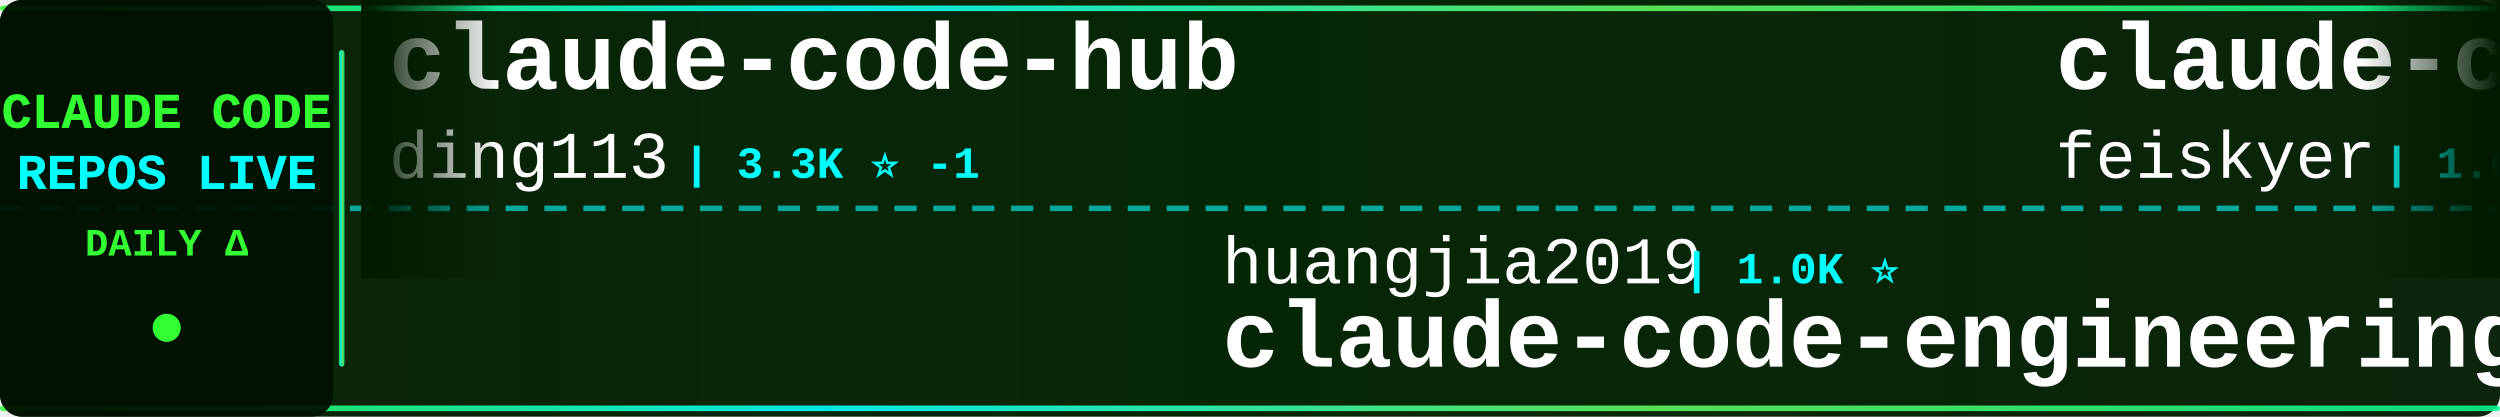
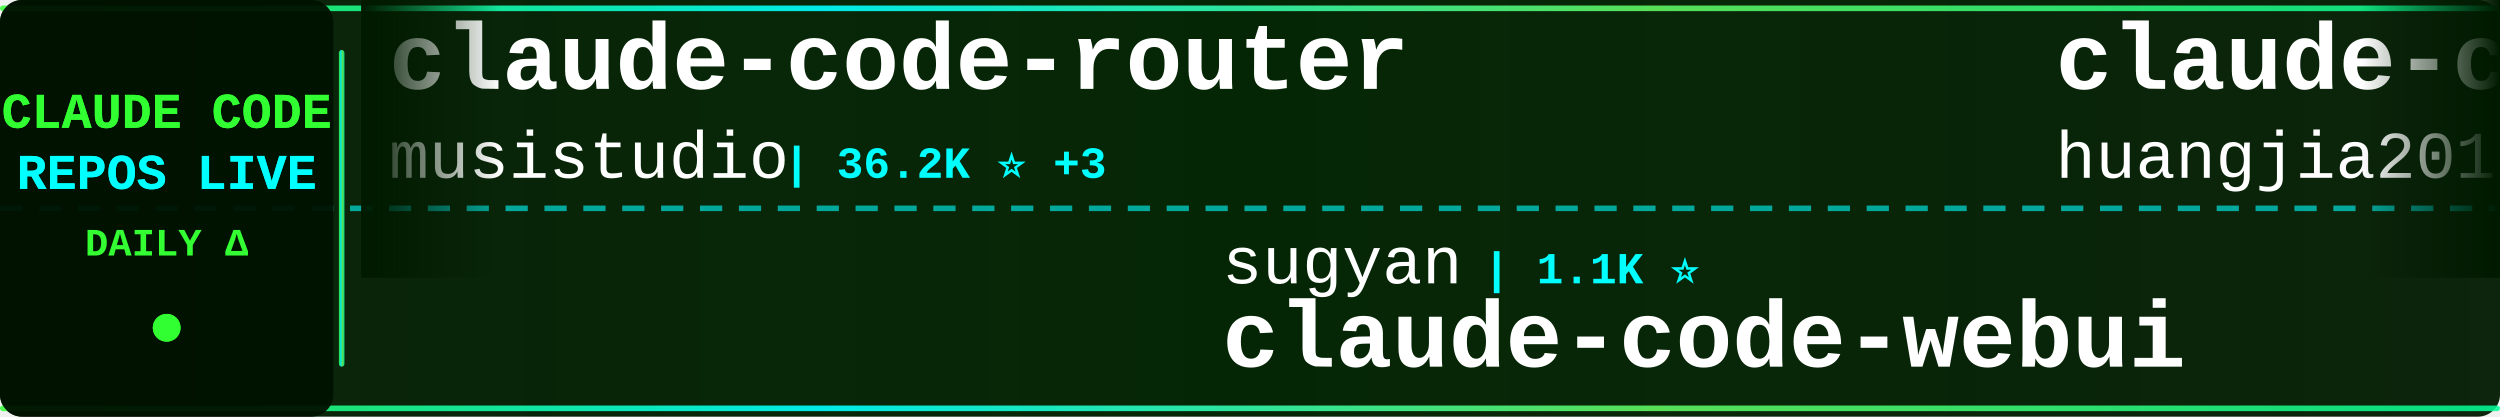
<svg xmlns="http://www.w3.org/2000/svg" width="900" height="150">
  <defs>
    <linearGradient id="tickerBg" x1="0%" y1="0%" x2="100%" y2="0%">
      <stop offset="0%" style="stop-color:#001a00;stop-opacity:0.95" />
      <stop offset="50%" style="stop-color:#002200;stop-opacity:0.98" />
      <stop offset="100%" style="stop-color:#001a00;stop-opacity:0.95" />
    </linearGradient>
    <linearGradient id="borderGrad" x1="0%" y1="0%" x2="100%" y2="0%">
      <stop offset="0%" style="stop-color:#33ff33;stop-opacity:0.85">
        <animate attributeName="stop-opacity" values="0.85;1;0.85" dur="2s" repeatCount="indefinite" />
      </stop>
      <stop offset="33%" style="stop-color:#00ffff;stop-opacity:0.9">
        <animate attributeName="stop-opacity" values="0.9;1;0.9" dur="2.2s" repeatCount="indefinite" />
      </stop>
      <stop offset="66%" style="stop-color:#66ff66;stop-opacity:0.85">
        <animate attributeName="stop-opacity" values="0.85;1;0.85" dur="1.8s" repeatCount="indefinite" />
      </stop>
      <stop offset="100%" style="stop-color:#00ff99;stop-opacity:0.85">
        <animate attributeName="stop-opacity" values="0.85;1;0.85" dur="2s" repeatCount="indefinite" />
      </stop>
    </linearGradient>
    <filter id="textGlow">
      <feGaussianBlur stdDeviation="0.1" result="coloredBlur" />
      <feMerge>
        <feMergeNode in="coloredBlur" />
        <feMergeNode in="SourceGraphic" />
      </feMerge>
    </filter>
    <filter id="metricGlow">
      <feGaussianBlur stdDeviation="0.2" result="coloredBlur" />
      <feMerge>
        <feMergeNode in="coloredBlur" />
        <feMergeNode in="SourceGraphic" />
      </feMerge>
    </filter>
    <linearGradient id="leftFade" x1="0%" y1="0%" x2="100%" y2="0%">
      <stop offset="0%" style="stop-color:#001a00;stop-opacity:1" />
      <stop offset="100%" style="stop-color:#001a00;stop-opacity:0" />
    </linearGradient>
    <linearGradient id="rightFade" x1="0%" y1="0%" x2="100%" y2="0%">
      <stop offset="0%" style="stop-color:#001a00;stop-opacity:0" />
      <stop offset="100%" style="stop-color:#001a00;stop-opacity:1" />
    </linearGradient>
  </defs>
  <rect width="900" height="150" fill="url(#tickerBg)" rx="8" />
  <rect x="0" y="2" width="900" height="2" fill="url(#borderGrad)" rx="1" />
  <rect x="0" y="146" width="900" height="2" fill="url(#borderGrad)" rx="1" />
  <line x1="0" y1="75" x2="900" y2="75" stroke="#00ffff" stroke-width="2" stroke-dasharray="8 6" opacity="0.6" />
  <rect x="0" y="0" width="120" height="150" fill="#001100" opacity="0.95" rx="8" />
  <text x="60" y="46" font-family="'Courier New', monospace" font-size="18" font-weight="bold" fill="#33ff33" text-anchor="middle" filter="url(#textGlow)">
    CLAUDE CODE
  </text>
  <text x="60" y="68" font-family="'Courier New', monospace" font-size="18" font-weight="bold" fill="#00ffff" text-anchor="middle" filter="url(#textGlow)">
    REPOS LIVE
  </text>
  <text x="60" y="92" font-family="'Courier New', monospace" font-size="14" font-weight="bold" fill="#33ff33" text-anchor="middle">
    DAILY Δ
  </text>
  <circle cx="60" cy="118" r="5" fill="#33ff33" filter="url(#metricGlow)">
    <animate attributeName="r" values="4;6;4" dur="1.5s" repeatCount="indefinite" />
    <animate attributeName="opacity" values="0.6;1;0.6" dur="1.5s" repeatCount="indefinite" />
  </circle>
  <rect x="122" y="18" width="2" height="114" fill="url(#borderGrad)" rx="1" />
  <clipPath id="tickerClip">
    <rect x="130" y="0" width="770" height="150" />
  </clipPath>
  <g clip-path="url(#tickerClip)">
    <g id="tickerItems">
      <animateTransform attributeName="transform" attributeType="XML" type="translate" from="0 0" to="-3000 0" dur="54s" repeatCount="indefinite" />
      <g transform="translate(0, 0)">
-         <text x="140" y="32" font-family="'Courier New', monospace" font-size="34" font-weight="bold" fill="#ffffff">claude-code-hub</text>
-         <text x="140" y="64" font-family="'Courier New', monospace" font-size="24" font-weight="normal" fill="#ffffff" opacity="1.0">ding113</text>
-         <text x="246" y="64" font-family="'Courier New', monospace" font-size="16" font-weight="bold" fill="#00ffff"> | 3.3K ⭐ -1</text>
+         <text x="140" y="32" font-family="'Courier New', monospace" font-size="34" font-weight="bold" fill="#ffffff">claude-code-router</text>
+         <text x="140" y="64" font-family="'Courier New', monospace" font-size="24" font-weight="normal" fill="#ffffff" opacity="1.0">musistudio</text>
+         <text x="282" y="64" font-family="'Courier New', monospace" font-size="16" font-weight="bold" fill="#00ffff"> | 36.2K ⭐ +3</text>
      </g>
      <g transform="translate(300, 0)">
-         <text x="140" y="102" font-family="'Courier New', monospace" font-size="24" font-weight="normal" fill="#ffffff" opacity="1.0">huangjia2019</text>
-         <text x="306" y="102" font-family="'Courier New', monospace" font-size="16" font-weight="bold" fill="#00ffff"> | 1.0K ⭐</text>
-         <text x="140" y="132" font-family="'Courier New', monospace" font-size="34" font-weight="bold" fill="#ffffff">claude-code-engineering</text>
+         <text x="140" y="102" font-family="'Courier New', monospace" font-size="24" font-weight="normal" fill="#ffffff" opacity="1.0">sugyan</text>
+         <text x="234" y="102" font-family="'Courier New', monospace" font-size="16" font-weight="bold" fill="#00ffff"> | 1.1K ⭐</text>
+         <text x="140" y="132" font-family="'Courier New', monospace" font-size="34" font-weight="bold" fill="#ffffff">claude-code-webui</text>
      </g>
      <g transform="translate(600, 0)">
-         <text x="140" y="32" font-family="'Courier New', monospace" font-size="34" font-weight="bold" fill="#ffffff">claude-code-settings</text>
-         <text x="140" y="64" font-family="'Courier New', monospace" font-size="24" font-weight="normal" fill="#ffffff" opacity="1.0">feiskyer</text>
-         <text x="258" y="64" font-family="'Courier New', monospace" font-size="16" font-weight="bold" fill="#00ffff"> | 1.6K ⭐</text>
+         <text x="140" y="32" font-family="'Courier New', monospace" font-size="34" font-weight="bold" fill="#ffffff">claude-code-engineering</text>
+         <text x="140" y="64" font-family="'Courier New', monospace" font-size="24" font-weight="normal" fill="#ffffff" opacity="1.0">huangjia2019</text>
+         <text x="306" y="64" font-family="'Courier New', monospace" font-size="16" font-weight="bold" fill="#00ffff"> | 1.0K ⭐</text>
      </g>
      <g transform="translate(900, 0)">
-         <text x="140" y="102" font-family="'Courier New', monospace" font-size="24" font-weight="normal" fill="#ffffff" opacity="1.0">lorryjovens-hub</text>
-         <text x="342" y="102" font-family="'Courier New', monospace" font-size="16" font-weight="bold" fill="#00ffff"> | 1.7K ⭐</text>
-         <text x="140" y="132" font-family="'Courier New', monospace" font-size="34" font-weight="bold" fill="#ffffff">claude-code-rust</text>
+         <text x="140" y="102" font-family="'Courier New', monospace" font-size="24" font-weight="normal" fill="#ffffff" opacity="1.0">Windy3f3f3f3f</text>
+         <text x="318" y="102" font-family="'Courier New', monospace" font-size="16" font-weight="bold" fill="#00ffff"> | 2.5K ⭐</text>
+         <text x="140" y="132" font-family="'Courier New', monospace" font-size="34" font-weight="bold" fill="#ffffff">claude-code-from-scratch</text>
      </g>
      <g transform="translate(1200, 0)">
-         <text x="140" y="32" font-family="'Courier New', monospace" font-size="34" font-weight="bold" fill="#ffffff">Claude-code</text>
-         <text x="140" y="64" font-family="'Courier New', monospace" font-size="24" font-weight="normal" fill="#ffffff" opacity="1.0">zstmfhy</text>
-         <text x="246" y="64" font-family="'Courier New', monospace" font-size="16" font-weight="bold" fill="#00ffff"> | 190 ⭐</text>
+         <text x="140" y="32" font-family="'Courier New', monospace" font-size="34" font-weight="bold" fill="#ffffff">system_prompts_leaks</text>
+         <text x="140" y="64" font-family="'Courier New', monospace" font-size="24" font-weight="normal" fill="#ffffff" opacity="1.0">asgeirtj</text>
+         <text x="258" y="64" font-family="'Courier New', monospace" font-size="16" font-weight="bold" fill="#00ffff"> | 60.6K ⭐ +32</text>
      </g>
      <g transform="translate(1500, 0)">
-         <text x="140" y="102" font-family="'Courier New', monospace" font-size="24" font-weight="normal" fill="#ffffff" opacity="1.0">JrCx7scC</text>
-         <text x="258" y="102" font-family="'Courier New', monospace" font-size="16" font-weight="bold" fill="#00ffff"> | 370 ⭐</text>
-         <text x="140" y="132" font-family="'Courier New', monospace" font-size="34" font-weight="bold" fill="#ffffff">claude-code-source</text>
+         <text x="140" y="102" font-family="'Courier New', monospace" font-size="24" font-weight="normal" fill="#ffffff" opacity="1.0">VoltAgent</text>
+         <text x="270" y="102" font-family="'Courier New', monospace" font-size="16" font-weight="bold" fill="#00ffff"> | 23.7K ⭐ +6</text>
+         <text x="140" y="132" font-family="'Courier New', monospace" font-size="34" font-weight="bold" fill="#ffffff">awesome-claude-code-suba...</text>
      </g>
      <g transform="translate(1800, 0)">
-         <text x="140" y="32" font-family="'Courier New', monospace" font-size="34" font-weight="bold" fill="#ffffff">Claude-Code</text>
-         <text x="140" y="64" font-family="'Courier New', monospace" font-size="24" font-weight="normal" fill="#ffffff" opacity="1.0">KPR111</text>
-         <text x="234" y="64" font-family="'Courier New', monospace" font-size="16" font-weight="bold" fill="#00ffff"> | 18 ⭐</text>
+         <text x="140" y="32" font-family="'Courier New', monospace" font-size="34" font-weight="bold" fill="#ffffff">claude-code-ultimate-gui...</text>
+         <text x="140" y="64" font-family="'Courier New', monospace" font-size="24" font-weight="normal" fill="#ffffff" opacity="1.0">FlorianBruniaux</text>
+         <text x="342" y="64" font-family="'Courier New', monospace" font-size="16" font-weight="bold" fill="#00ffff"> | 5.6K ⭐</text>
      </g>
      <g transform="translate(2100, 0)">
-         <text x="140" y="102" font-family="'Courier New', monospace" font-size="24" font-weight="normal" fill="#ffffff" opacity="1.0">Yeachan-Heo</text>
-         <text x="294" y="102" font-family="'Courier New', monospace" font-size="16" font-weight="bold" fill="#00ffff"> | 38.1K ⭐ +2</text>
-         <text x="140" y="132" font-family="'Courier New', monospace" font-size="34" font-weight="bold" fill="#ffffff">oh-my-claudecode</text>
+         <text x="140" y="102" font-family="'Courier New', monospace" font-size="24" font-weight="normal" fill="#ffffff" opacity="1.0">pengchengneo</text>
+         <text x="306" y="102" font-family="'Courier New', monospace" font-size="16" font-weight="bold" fill="#00ffff"> | 1.7K ⭐</text>
+         <text x="140" y="132" font-family="'Courier New', monospace" font-size="34" font-weight="bold" fill="#ffffff">Claude-Code</text>
      </g>
      <g transform="translate(2400, 0)">
-         <text x="140" y="32" font-family="'Courier New', monospace" font-size="34" font-weight="bold" fill="#ffffff">awesome-claude-code-tool...</text>
-         <text x="140" y="64" font-family="'Courier New', monospace" font-size="24" font-weight="normal" fill="#ffffff" opacity="1.0">rohitg00</text>
-         <text x="258" y="64" font-family="'Courier New', monospace" font-size="16" font-weight="bold" fill="#00ffff"> | 2.4K ⭐ +1</text>
+         <text x="140" y="32" font-family="'Courier New', monospace" font-size="34" font-weight="bold" fill="#ffffff">Claude-Code-Source-Study</text>
+         <text x="140" y="64" font-family="'Courier New', monospace" font-size="24" font-weight="normal" fill="#ffffff" opacity="1.0">luyao618</text>
+         <text x="258" y="64" font-family="'Courier New', monospace" font-size="16" font-weight="bold" fill="#00ffff"> | 1.6K ⭐ +1</text>
      </g>
      <g transform="translate(2700, 0)">
-         <text x="140" y="102" font-family="'Courier New', monospace" font-size="24" font-weight="normal" fill="#ffffff" opacity="1.0">edmund-io</text>
-         <text x="270" y="102" font-family="'Courier New', monospace" font-size="16" font-weight="bold" fill="#00ffff"> | 1.5K ⭐</text>
-         <text x="140" y="132" font-family="'Courier New', monospace" font-size="34" font-weight="bold" fill="#ffffff">edmunds-claude-code</text>
+         <text x="140" y="102" font-family="'Courier New', monospace" font-size="24" font-weight="normal" fill="#ffffff" opacity="1.0">luongnv89</text>
+         <text x="270" y="102" font-family="'Courier New', monospace" font-size="16" font-weight="bold" fill="#00ffff"> | 40.6K ⭐ +7</text>
+         <text x="140" y="132" font-family="'Courier New', monospace" font-size="34" font-weight="bold" fill="#ffffff">claude-howto</text>
      </g>
      <g transform="translate(3000, 0)">
-         <text x="140" y="32" font-family="'Courier New', monospace" font-size="34" font-weight="bold" fill="#ffffff">claude-code-hub</text>
-         <text x="140" y="64" font-family="'Courier New', monospace" font-size="24" font-weight="normal" fill="#ffffff" opacity="1.0">ding113</text>
-         <text x="246" y="64" font-family="'Courier New', monospace" font-size="16" font-weight="bold" fill="#00ffff"> | 3.3K ⭐ -1</text>
+         <text x="140" y="32" font-family="'Courier New', monospace" font-size="34" font-weight="bold" fill="#ffffff">claude-code-router</text>
+         <text x="140" y="64" font-family="'Courier New', monospace" font-size="24" font-weight="normal" fill="#ffffff" opacity="1.0">musistudio</text>
+         <text x="282" y="64" font-family="'Courier New', monospace" font-size="16" font-weight="bold" fill="#00ffff"> | 36.2K ⭐ +3</text>
      </g>
      <g transform="translate(3300, 0)">
-         <text x="140" y="102" font-family="'Courier New', monospace" font-size="24" font-weight="normal" fill="#ffffff" opacity="1.0">huangjia2019</text>
-         <text x="306" y="102" font-family="'Courier New', monospace" font-size="16" font-weight="bold" fill="#00ffff"> | 1.0K ⭐</text>
-         <text x="140" y="132" font-family="'Courier New', monospace" font-size="34" font-weight="bold" fill="#ffffff">claude-code-engineering</text>
+         <text x="140" y="102" font-family="'Courier New', monospace" font-size="24" font-weight="normal" fill="#ffffff" opacity="1.0">sugyan</text>
+         <text x="234" y="102" font-family="'Courier New', monospace" font-size="16" font-weight="bold" fill="#00ffff"> | 1.1K ⭐</text>
+         <text x="140" y="132" font-family="'Courier New', monospace" font-size="34" font-weight="bold" fill="#ffffff">claude-code-webui</text>
      </g>
      <g transform="translate(3600, 0)">
-         <text x="140" y="32" font-family="'Courier New', monospace" font-size="34" font-weight="bold" fill="#ffffff">claude-code-settings</text>
-         <text x="140" y="64" font-family="'Courier New', monospace" font-size="24" font-weight="normal" fill="#ffffff" opacity="1.0">feiskyer</text>
-         <text x="258" y="64" font-family="'Courier New', monospace" font-size="16" font-weight="bold" fill="#00ffff"> | 1.6K ⭐</text>
+         <text x="140" y="32" font-family="'Courier New', monospace" font-size="34" font-weight="bold" fill="#ffffff">claude-code-engineering</text>
+         <text x="140" y="64" font-family="'Courier New', monospace" font-size="24" font-weight="normal" fill="#ffffff" opacity="1.0">huangjia2019</text>
+         <text x="306" y="64" font-family="'Courier New', monospace" font-size="16" font-weight="bold" fill="#00ffff"> | 1.0K ⭐</text>
      </g>
      <g transform="translate(3900, 0)">
-         <text x="140" y="102" font-family="'Courier New', monospace" font-size="24" font-weight="normal" fill="#ffffff" opacity="1.0">lorryjovens-hub</text>
-         <text x="342" y="102" font-family="'Courier New', monospace" font-size="16" font-weight="bold" fill="#00ffff"> | 1.7K ⭐</text>
-         <text x="140" y="132" font-family="'Courier New', monospace" font-size="34" font-weight="bold" fill="#ffffff">claude-code-rust</text>
+         <text x="140" y="102" font-family="'Courier New', monospace" font-size="24" font-weight="normal" fill="#ffffff" opacity="1.0">Windy3f3f3f3f</text>
+         <text x="318" y="102" font-family="'Courier New', monospace" font-size="16" font-weight="bold" fill="#00ffff"> | 2.5K ⭐</text>
+         <text x="140" y="132" font-family="'Courier New', monospace" font-size="34" font-weight="bold" fill="#ffffff">claude-code-from-scratch</text>
      </g>
    </g>
  </g>
  <rect x="130" y="0" width="50" height="100" fill="url(#leftFade)" />
  <rect x="850" y="0" width="50" height="100" fill="url(#rightFade)" />
</svg>
